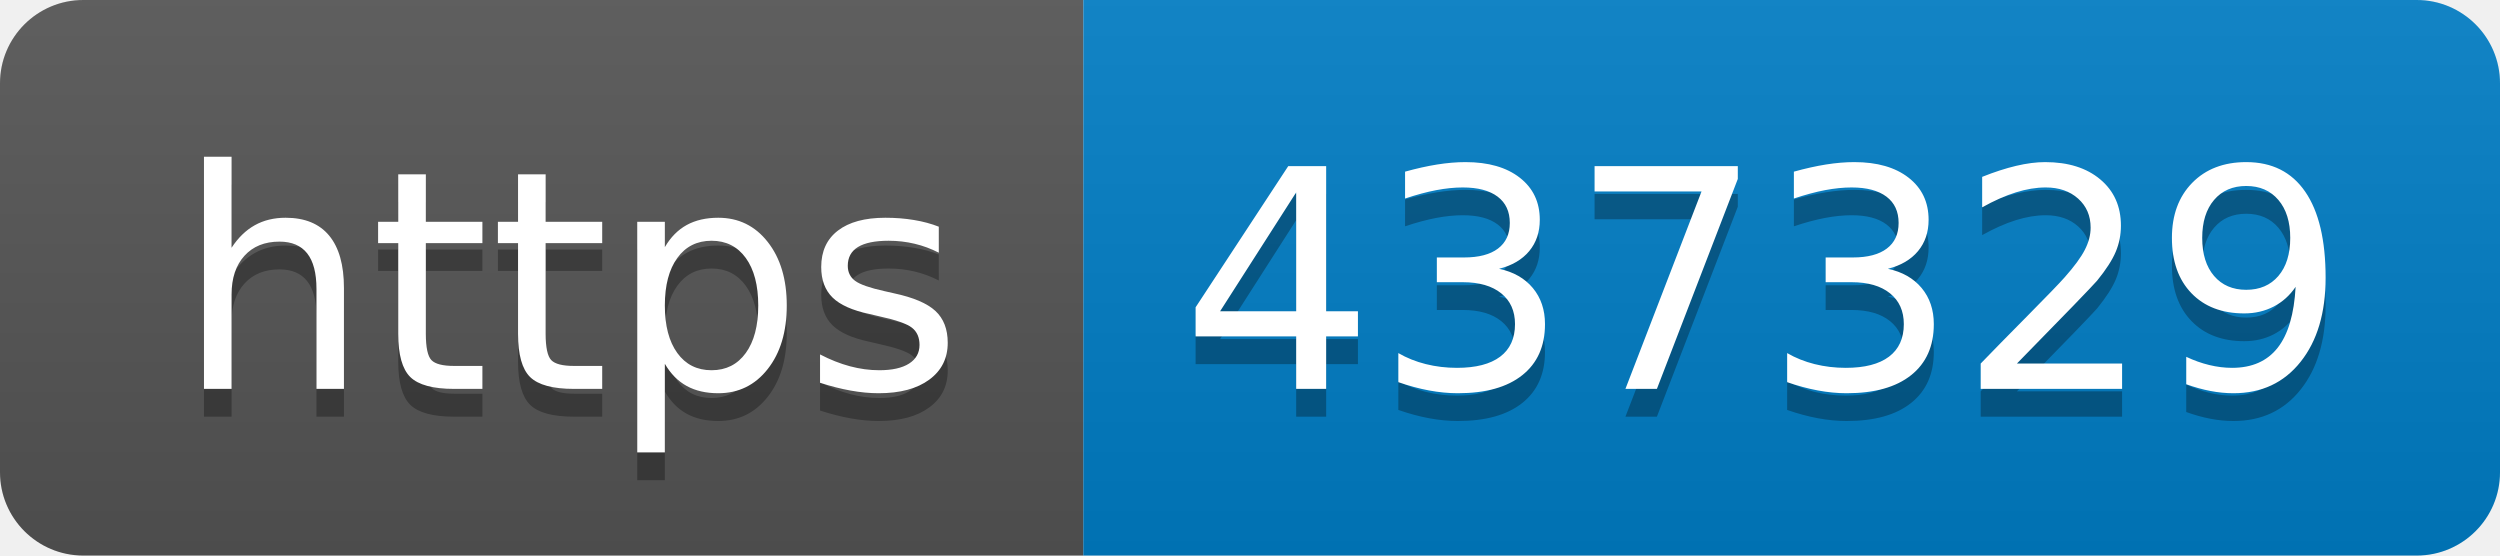
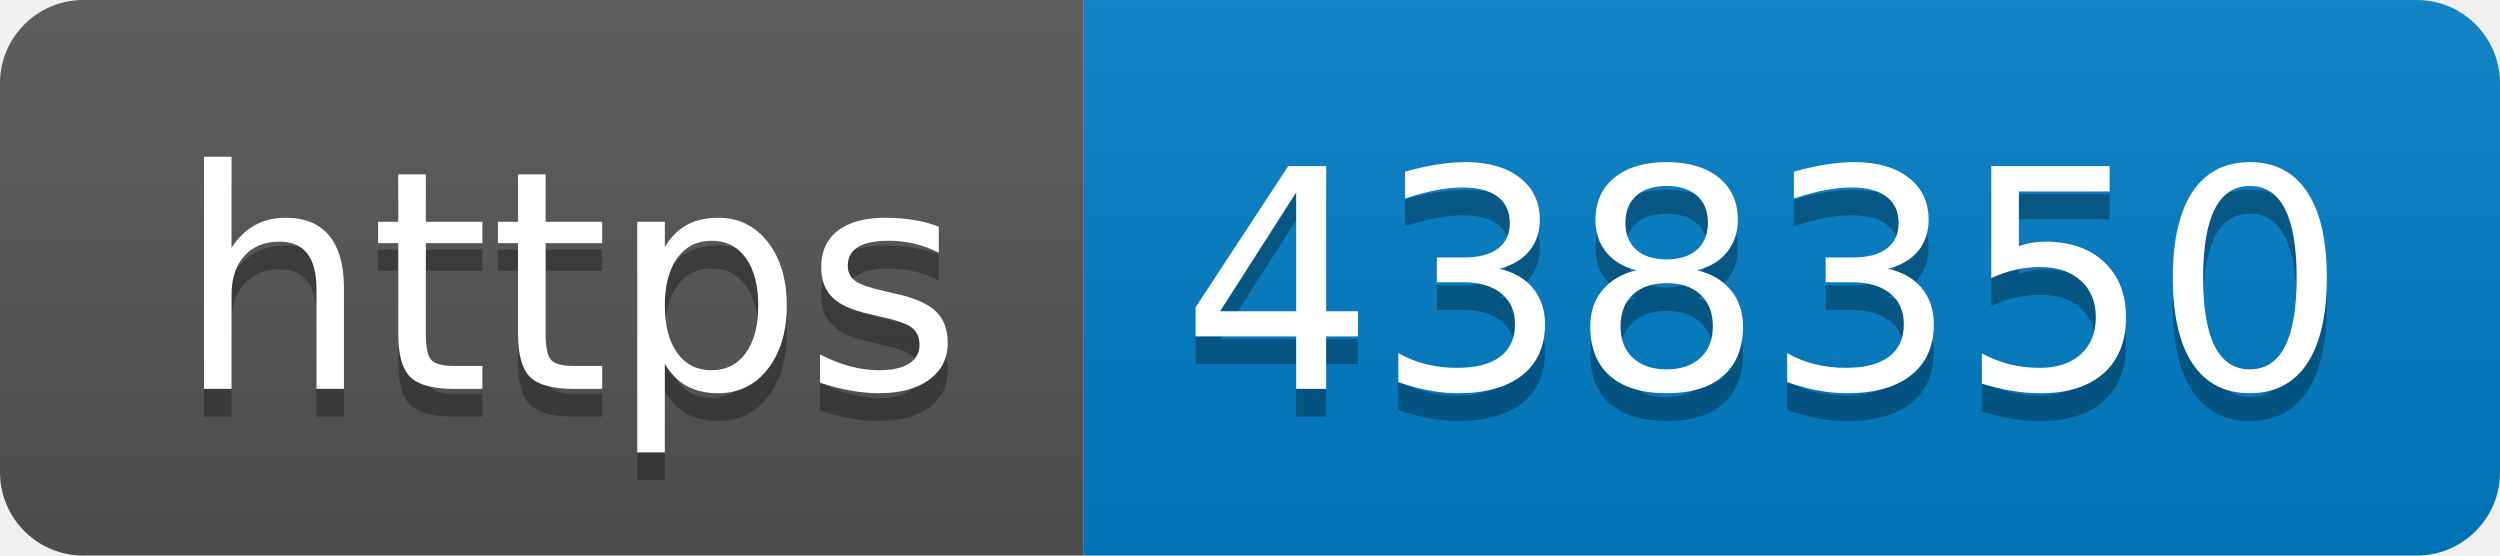
- <svg xmlns="http://www.w3.org/2000/svg" width="90" height="20" role="img" aria-label="https: 437329">
+ <svg xmlns="http://www.w3.org/2000/svg" width="90" height="20" role="img" aria-label="https: 438350">
  <linearGradient id="s" x2="0" y2="100%">
    <stop offset="0" stop-color="#bbb" stop-opacity=".1" />
    <stop offset="1" stop-opacity=".1" />
  </linearGradient>
  <clipPath id="r">
    <rect width="90" height="20" rx="3" fill="#fff" />
  </clipPath>
  <g clip-path="url(#r)">
    <rect width="39" height="20" fill="#555" />
    <rect x="39" width="51" height="20" fill="#007ec6" />
    <rect width="90" height="20" fill="url(#s)" />
  </g>
  <g fill="#fff" text-anchor="middle" font-family="Verdana,Geneva,DejaVu Sans,sans-serif" text-rendering="geometricPrecision" font-size="110">
    <text aria-hidden="true" x="205" y="150" fill="#010101" fill-opacity=".3" transform="scale(.1)" textLength="290">https</text>
    <text x="205" y="140" transform="scale(.1)" fill="#fff" textLength="290">https</text>
-     <text aria-hidden="true" x="635" y="150" fill="#010101" fill-opacity=".3" transform="scale(.1)" textLength="410">437329</text>
-     <text x="635" y="140" transform="scale(.1)" fill="#fff" textLength="410">437329</text>
+     <text aria-hidden="true" x="635" y="150" fill="#010101" fill-opacity=".3" transform="scale(.1)" textLength="410">438350</text>
+     <text x="635" y="140" transform="scale(.1)" fill="#fff" textLength="410">438350</text>
  </g>
</svg>
